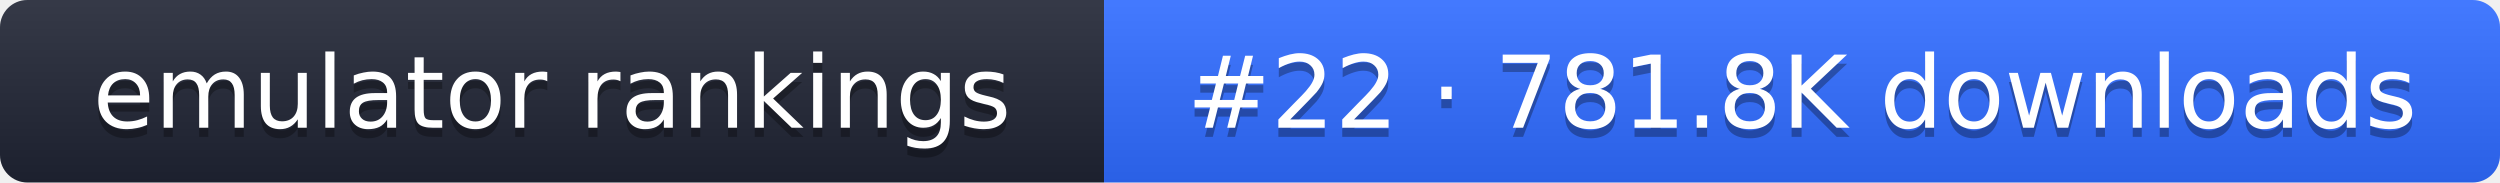
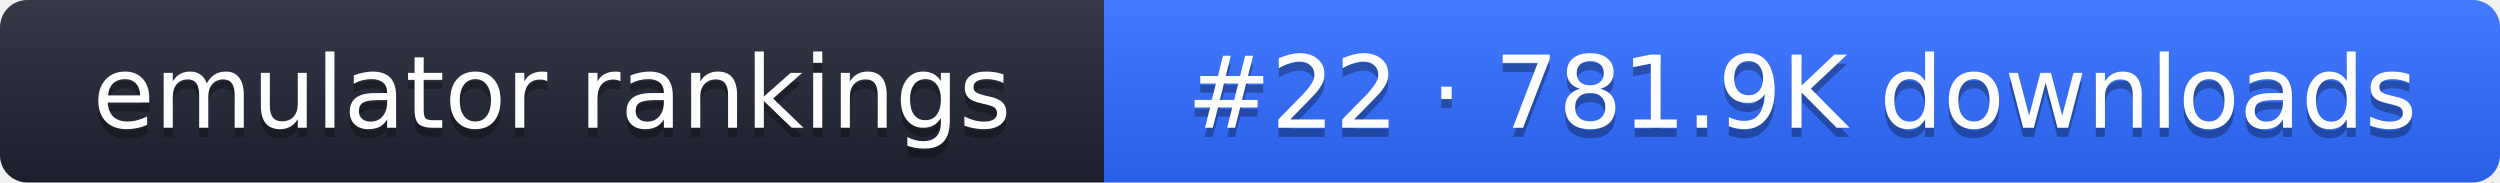
- <svg xmlns="http://www.w3.org/2000/svg" width="274" height="20" role="img" aria-label="emulator rankings: #22 · 781.8K downloads">
+ <svg xmlns="http://www.w3.org/2000/svg" width="274" height="20" role="img" aria-label="emulator rankings: #22 · 781.9K downloads">
  <linearGradient id="g" x2="0" y2="100%">
    <stop offset="0" stop-color="#fff" stop-opacity=".1" />
    <stop offset="1" stop-opacity=".1" />
  </linearGradient>
  <clipPath id="r">
    <rect width="274" height="20" rx="3" fill="#fff" />
  </clipPath>
  <g clip-path="url(#r)">
    <rect width="121" height="20" fill="#1f2433" />
    <rect x="121" width="153" height="20" fill="#2f6bff" />
    <rect width="274" height="20" fill="url(#g)" />
  </g>
  <g fill="#fff" text-anchor="middle" font-family="Verdana,DejaVu Sans,sans-serif" font-size="11">
    <text x="60.5" y="15" fill="#010101" fill-opacity=".3">emulator rankings</text>
    <text x="60.5" y="14">emulator rankings</text>
-     <text x="197.5" y="15" fill="#010101" fill-opacity=".3">#22 · 781.8K downloads</text>
-     <text x="197.5" y="14">#22 · 781.8K downloads</text>
+     <text x="197.5" y="15" fill="#010101" fill-opacity=".3">#22 · 781.9K downloads</text>
+     <text x="197.5" y="14">#22 · 781.9K downloads</text>
  </g>
</svg>
